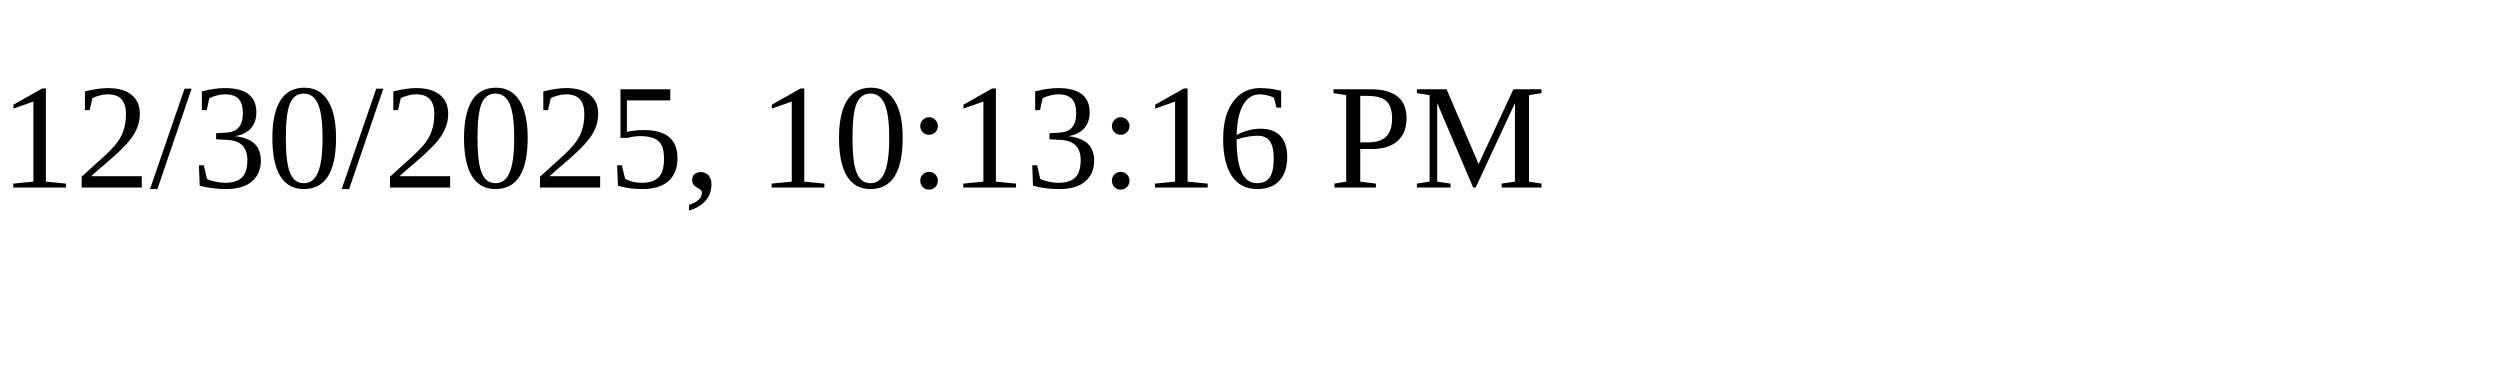
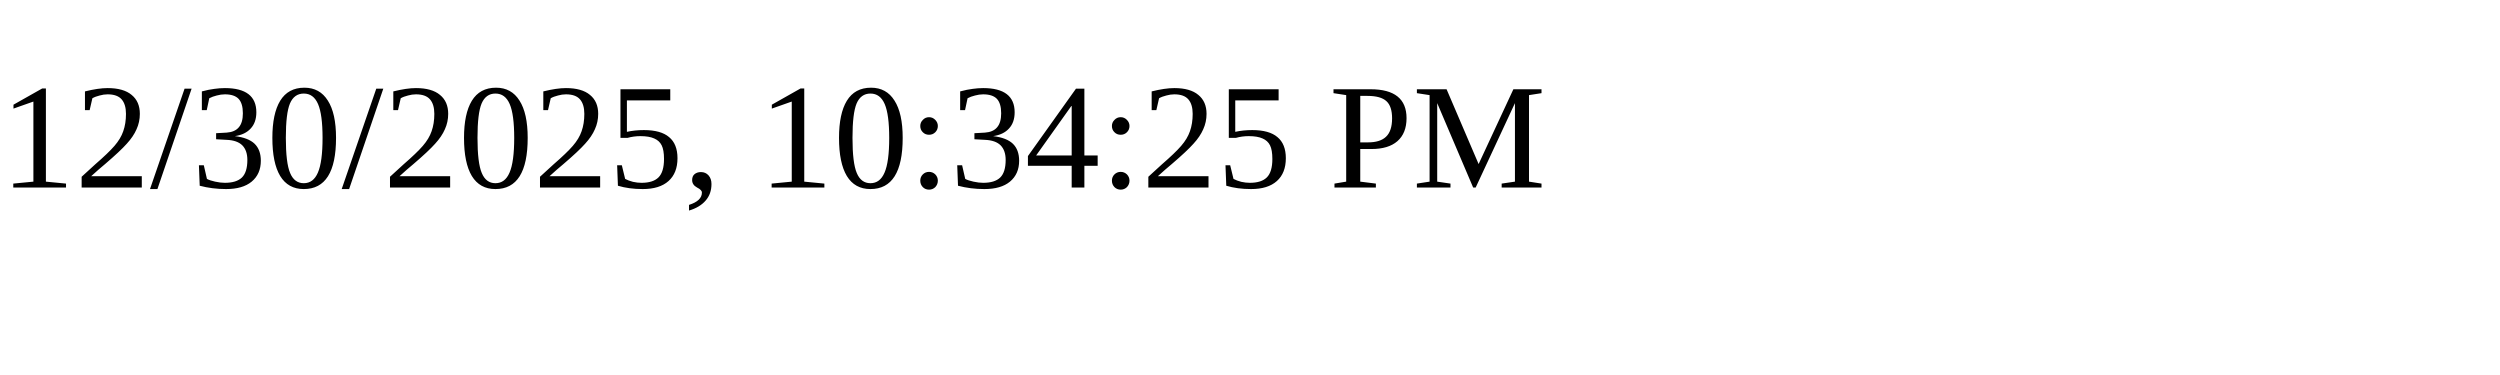
<svg xmlns="http://www.w3.org/2000/svg" height="30" width="200">
-   <text x="0" y="15">12/30/2025, 10:13:16 PM</text>
+   <text x="0" y="15">12/30/2025, 10:34:25 PM</text>
</svg>
